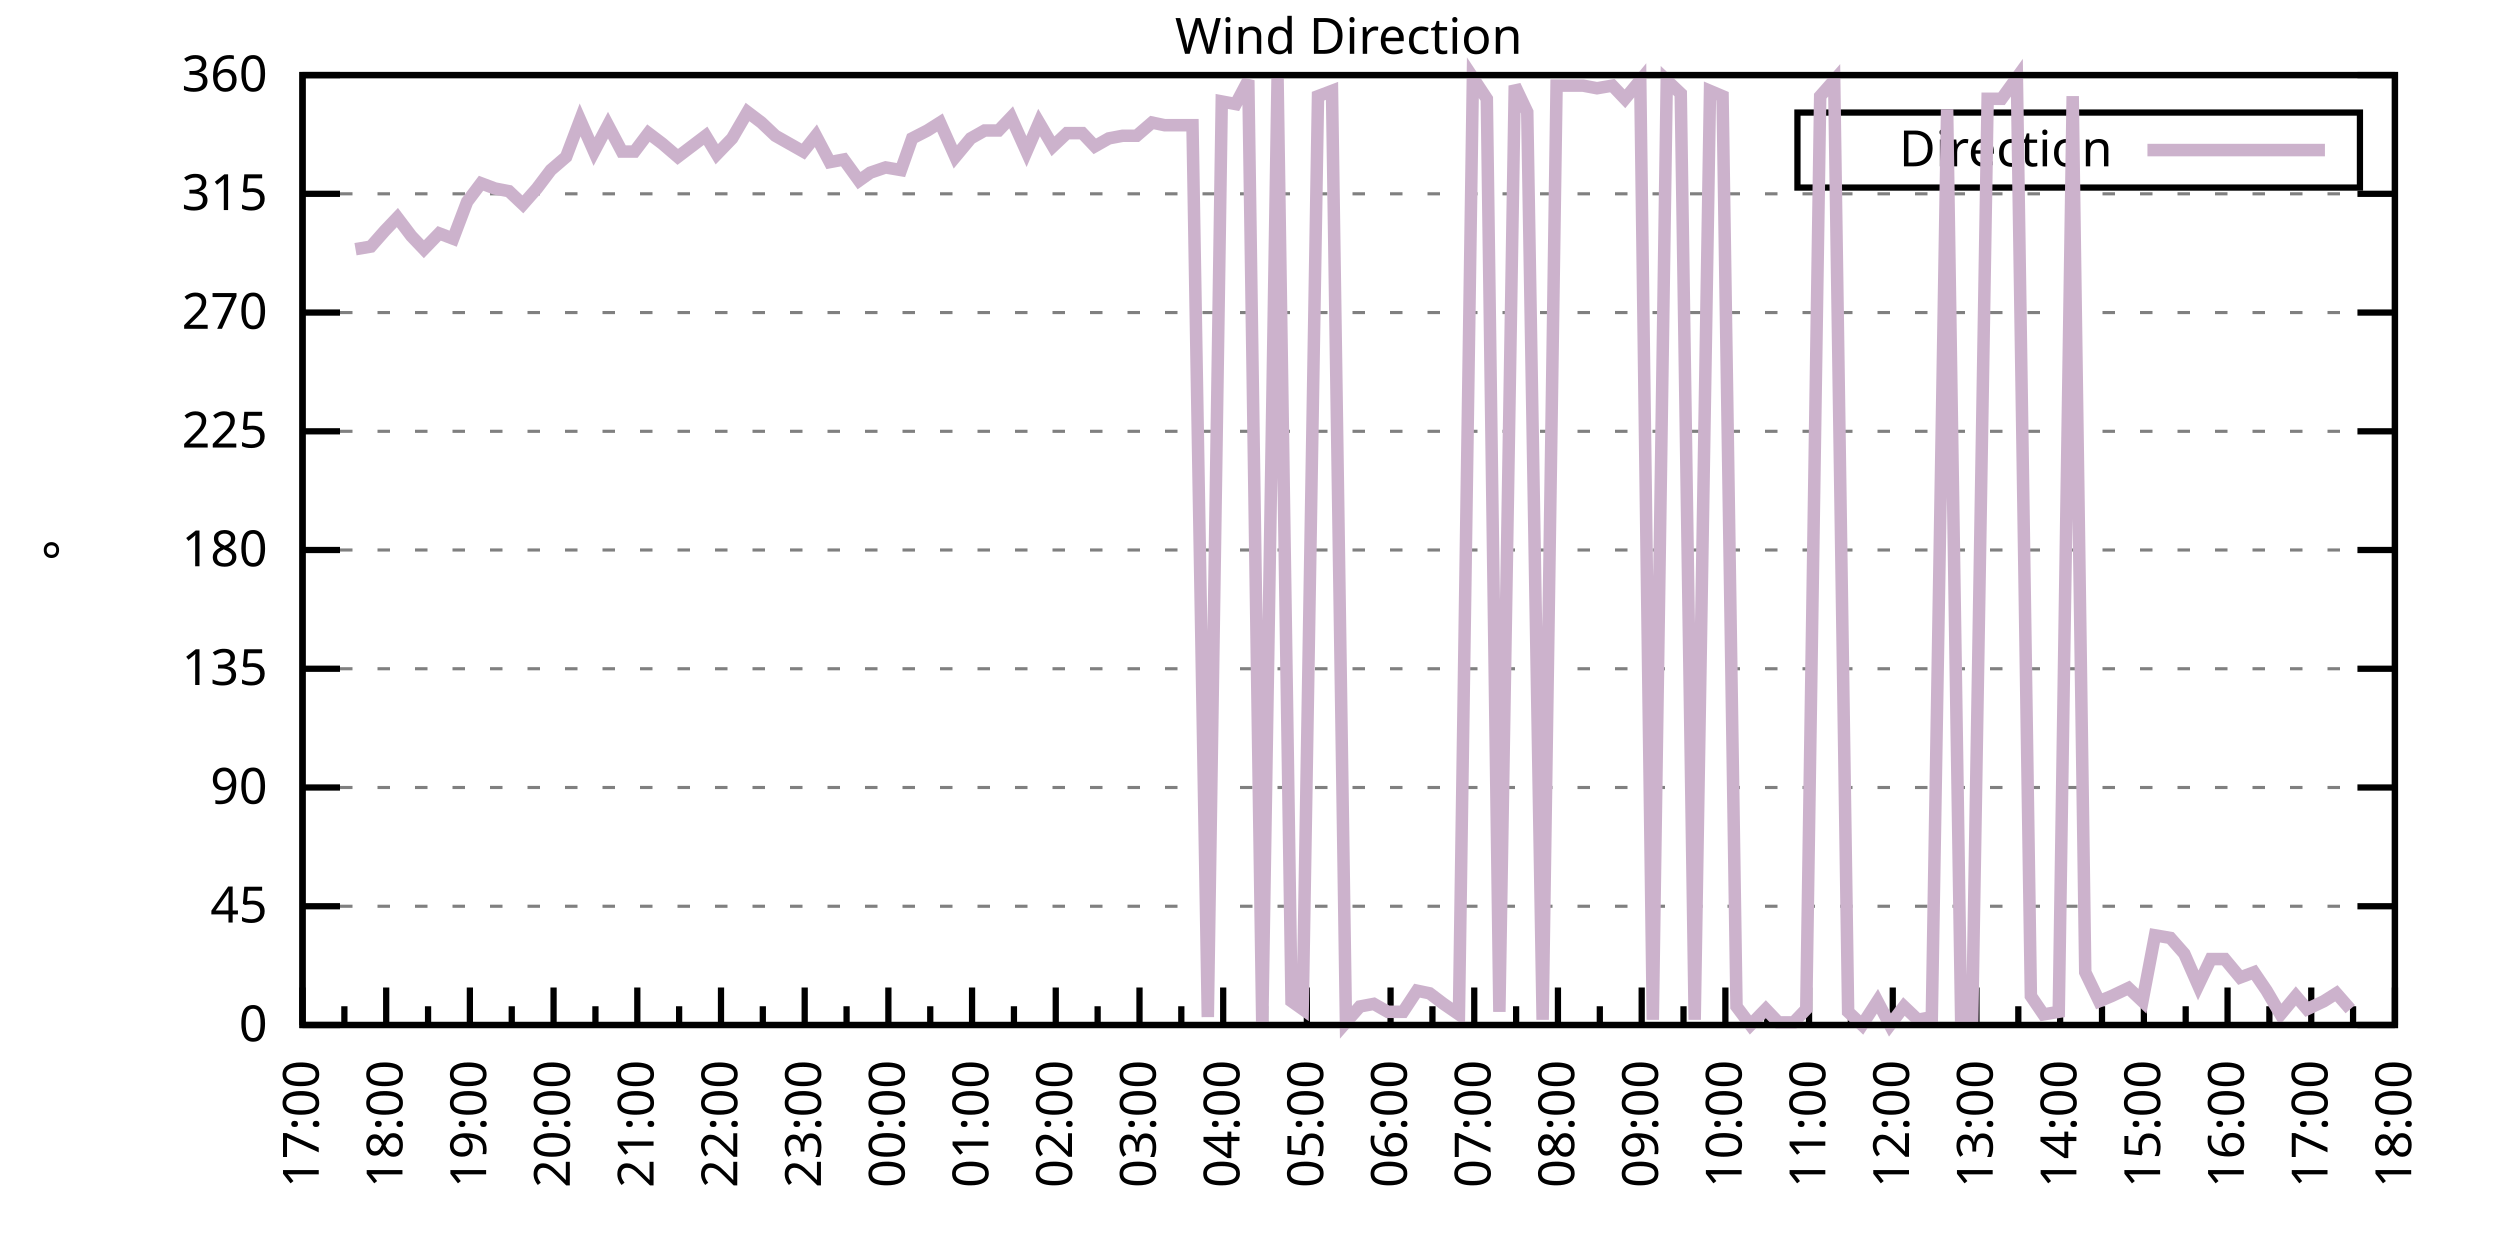
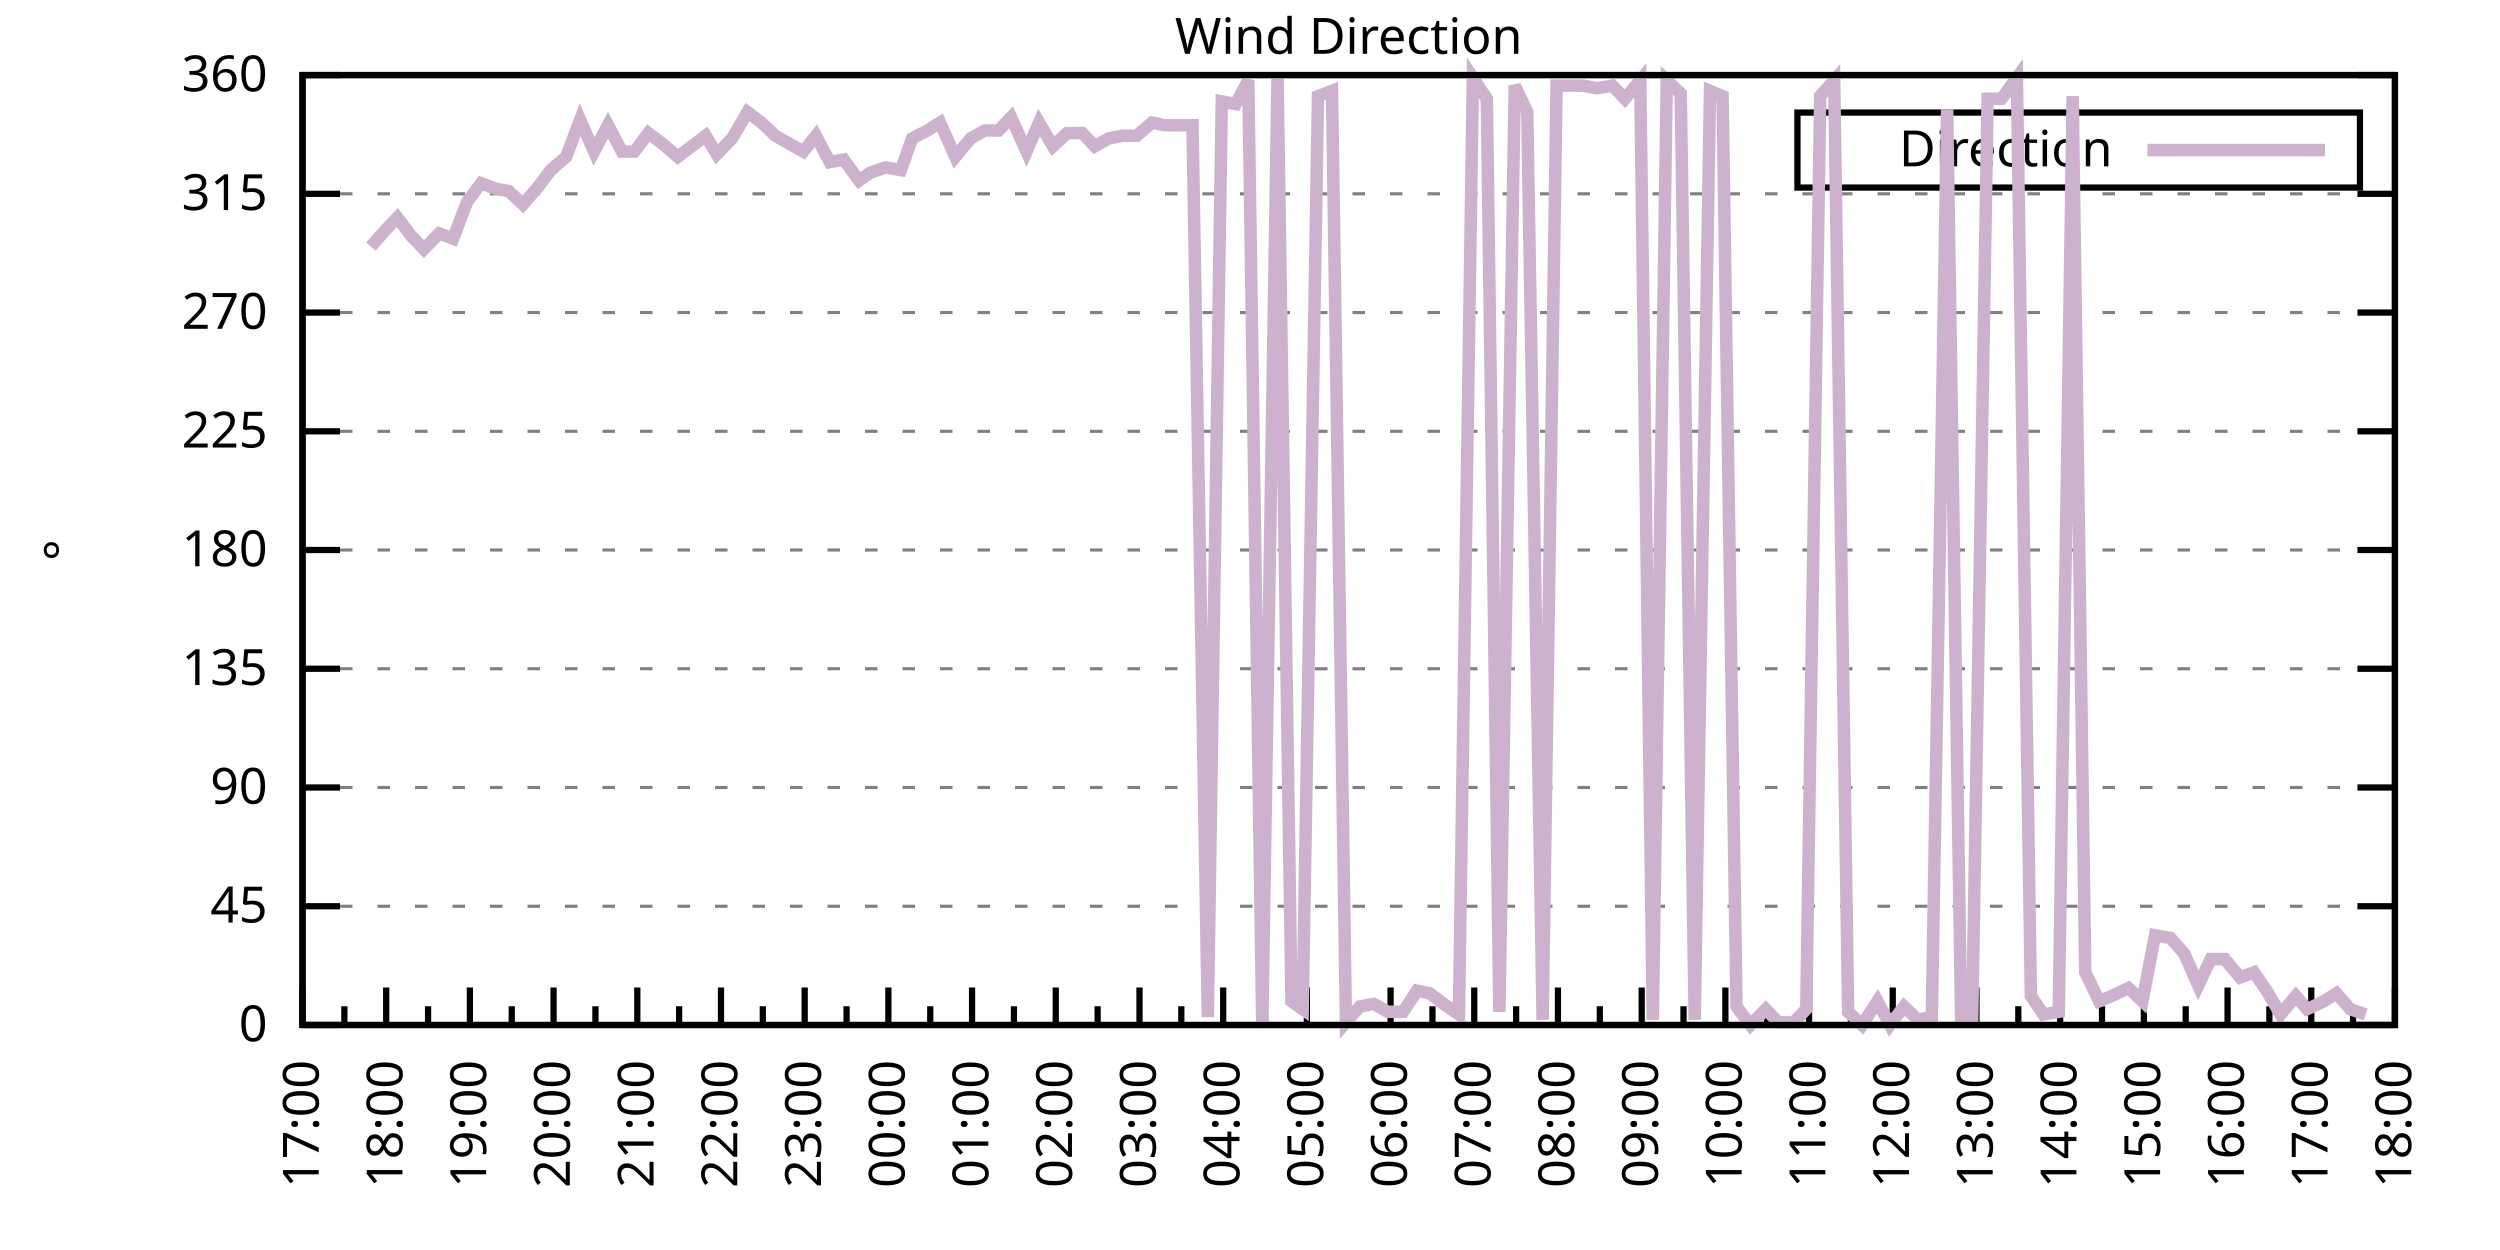
<svg xmlns="http://www.w3.org/2000/svg" xmlns:xlink="http://www.w3.org/1999/xlink" width="400" height="200" viewBox="0 0 400 200">
  <g id="gnuplot_canvas">
    <rect x="0" y="0" width="400" height="200" fill="none" />
    <defs>
      <circle id="gpDot" r="0.5" stroke-width="0.5" stroke="currentColor" />
      <path id="gpPt0" stroke-width="0.333" stroke="currentColor" d="M-1,0 h2 M0,-1 v2" />
      <path id="gpPt1" stroke-width="0.333" stroke="currentColor" d="M-1,-1 L1,1 M1,-1 L-1,1" />
      <path id="gpPt2" stroke-width="0.333" stroke="currentColor" d="M-1,0 L1,0 M0,-1 L0,1 M-1,-1 L1,1 M-1,1 L1,-1" />
      <rect id="gpPt3" stroke-width="0.333" stroke="currentColor" x="-1" y="-1" width="2" height="2" />
      <rect id="gpPt4" stroke-width="0.333" stroke="currentColor" fill="currentColor" x="-1" y="-1" width="2" height="2" />
      <circle id="gpPt5" stroke-width="0.333" stroke="currentColor" cx="0" cy="0" r="1" />
      <use xlink:href="#gpPt5" id="gpPt6" fill="currentColor" stroke="none" />
      <path id="gpPt7" stroke-width="0.333" stroke="currentColor" d="M0,-1.33 L-1.33,0.67 L1.33,0.67 z" />
      <use xlink:href="#gpPt7" id="gpPt8" fill="currentColor" stroke="none" />
      <use xlink:href="#gpPt7" id="gpPt9" stroke="currentColor" transform="rotate(180)" />
      <use xlink:href="#gpPt9" id="gpPt10" fill="currentColor" stroke="none" />
      <use xlink:href="#gpPt3" id="gpPt11" stroke="currentColor" transform="rotate(45)" />
      <use xlink:href="#gpPt11" id="gpPt12" fill="currentColor" stroke="none" />
      <path id="gpPt13" stroke-width="0.333" stroke="currentColor" d="M0,1.330 L1.265,0.411 L0.782,-1.067 L-0.782,-1.076 L-1.265,0.411 z" />
      <use xlink:href="#gpPt13" id="gpPt14" fill="currentColor" stroke="none" />
      <filter id="textbox" filterUnits="objectBoundingBox" x="0" y="0" height="1" width="1">
        <feFlood flood-color="white" flood-opacity="1" result="bgnd" />
        <feComposite in="SourceGraphic" in2="bgnd" operator="atop" />
      </filter>
      <filter id="greybox" filterUnits="objectBoundingBox" x="0" y="0" height="1" width="1">
        <feFlood flood-color="lightgrey" flood-opacity="1" result="grey" />
        <feComposite in="SourceGraphic" in2="grey" operator="atop" />
      </filter>
    </defs>
    <g fill="none" color="white" stroke="currentColor" stroke-width="1.00" stroke-linecap="butt" stroke-linejoin="miter">
</g>
    <g fill="none" color="black" stroke="currentColor" stroke-width="1.00" stroke-linecap="butt" stroke-linejoin="miter">
      <g stroke="none" shape-rendering="crispEdges">
        <polygon fill="rgb(255, 255, 255)" points="48.40,164.00 383.18,164.00 383.18,12.02 48.40,12.02 " />
      </g>
    </g>
    <g fill="none" color="black" stroke="currentColor" stroke-width="1.00" stroke-linecap="butt" stroke-linejoin="miter">
</g>
    <g fill="none" color="black" stroke="black" stroke-width="0.50" stroke-linecap="butt" stroke-linejoin="miter">
</g>
    <g fill="none" color="gray" stroke="currentColor" stroke-width="0.50" stroke-linecap="butt" stroke-linejoin="miter">
      <path stroke="gray" stroke-dasharray="2,4" class="gridline" d="M48.40,164.00 L383.19,164.00  " />
    </g>
    <g fill="none" color="gray" stroke="gray" stroke-width="1.00" stroke-linecap="butt" stroke-linejoin="miter">
</g>
    <g fill="none" color="black" stroke="currentColor" stroke-width="1.00" stroke-linecap="butt" stroke-linejoin="miter">
      <path stroke="black" d="M48.40,164.00 L54.40,164.00 M383.19,164.00 L377.19,164.00  " />
      <g transform="translate(42.80,166.60)" stroke="none" fill="black" font-family="Sans" font-size="8.00" text-anchor="end">
        <text>
          <tspan font-family="Sans"> 0</tspan>
        </text>
      </g>
    </g>
    <g fill="none" color="black" stroke="currentColor" stroke-width="1.00" stroke-linecap="butt" stroke-linejoin="miter">
</g>
    <g fill="none" color="black" stroke="black" stroke-width="0.50" stroke-linecap="butt" stroke-linejoin="miter">
</g>
    <g fill="none" color="gray" stroke="currentColor" stroke-width="0.50" stroke-linecap="butt" stroke-linejoin="miter">
      <path stroke="gray" stroke-dasharray="2,4" class="gridline" d="M48.40,145.00 L383.19,145.00  " />
    </g>
    <g fill="none" color="gray" stroke="gray" stroke-width="1.00" stroke-linecap="butt" stroke-linejoin="miter">
</g>
    <g fill="none" color="black" stroke="currentColor" stroke-width="1.00" stroke-linecap="butt" stroke-linejoin="miter">
      <path stroke="black" d="M48.40,145.00 L54.40,145.00 M383.19,145.00 L377.19,145.00  " />
      <g transform="translate(42.80,147.60)" stroke="none" fill="black" font-family="Sans" font-size="8.00" text-anchor="end">
        <text>
          <tspan font-family="Sans"> 45</tspan>
        </text>
      </g>
    </g>
    <g fill="none" color="black" stroke="currentColor" stroke-width="1.00" stroke-linecap="butt" stroke-linejoin="miter">
</g>
    <g fill="none" color="black" stroke="black" stroke-width="0.50" stroke-linecap="butt" stroke-linejoin="miter">
</g>
    <g fill="none" color="gray" stroke="currentColor" stroke-width="0.50" stroke-linecap="butt" stroke-linejoin="miter">
      <path stroke="gray" stroke-dasharray="2,4" class="gridline" d="M48.40,126.00 L383.19,126.00  " />
    </g>
    <g fill="none" color="gray" stroke="gray" stroke-width="1.00" stroke-linecap="butt" stroke-linejoin="miter">
</g>
    <g fill="none" color="black" stroke="currentColor" stroke-width="1.00" stroke-linecap="butt" stroke-linejoin="miter">
      <path stroke="black" d="M48.40,126.00 L54.40,126.00 M383.19,126.00 L377.19,126.00  " />
      <g transform="translate(42.80,128.60)" stroke="none" fill="black" font-family="Sans" font-size="8.00" text-anchor="end">
        <text>
          <tspan font-family="Sans"> 90</tspan>
        </text>
      </g>
    </g>
    <g fill="none" color="black" stroke="currentColor" stroke-width="1.00" stroke-linecap="butt" stroke-linejoin="miter">
</g>
    <g fill="none" color="black" stroke="black" stroke-width="0.50" stroke-linecap="butt" stroke-linejoin="miter">
</g>
    <g fill="none" color="gray" stroke="currentColor" stroke-width="0.50" stroke-linecap="butt" stroke-linejoin="miter">
      <path stroke="gray" stroke-dasharray="2,4" class="gridline" d="M48.40,107.00 L383.19,107.00  " />
    </g>
    <g fill="none" color="gray" stroke="gray" stroke-width="1.00" stroke-linecap="butt" stroke-linejoin="miter">
</g>
    <g fill="none" color="black" stroke="currentColor" stroke-width="1.00" stroke-linecap="butt" stroke-linejoin="miter">
      <path stroke="black" d="M48.40,107.00 L54.40,107.00 M383.19,107.00 L377.19,107.00  " />
      <g transform="translate(42.80,109.60)" stroke="none" fill="black" font-family="Sans" font-size="8.00" text-anchor="end">
        <text>
          <tspan font-family="Sans"> 135</tspan>
        </text>
      </g>
    </g>
    <g fill="none" color="black" stroke="currentColor" stroke-width="1.00" stroke-linecap="butt" stroke-linejoin="miter">
</g>
    <g fill="none" color="black" stroke="black" stroke-width="0.50" stroke-linecap="butt" stroke-linejoin="miter">
</g>
    <g fill="none" color="gray" stroke="currentColor" stroke-width="0.50" stroke-linecap="butt" stroke-linejoin="miter">
      <path stroke="gray" stroke-dasharray="2,4" class="gridline" d="M48.40,88.00 L383.19,88.00  " />
    </g>
    <g fill="none" color="gray" stroke="gray" stroke-width="1.00" stroke-linecap="butt" stroke-linejoin="miter">
</g>
    <g fill="none" color="black" stroke="currentColor" stroke-width="1.00" stroke-linecap="butt" stroke-linejoin="miter">
      <path stroke="black" d="M48.40,88.00 L54.40,88.00 M383.19,88.00 L377.19,88.00  " />
      <g transform="translate(42.80,90.60)" stroke="none" fill="black" font-family="Sans" font-size="8.00" text-anchor="end">
        <text>
          <tspan font-family="Sans"> 180</tspan>
        </text>
      </g>
    </g>
    <g fill="none" color="black" stroke="currentColor" stroke-width="1.00" stroke-linecap="butt" stroke-linejoin="miter">
</g>
    <g fill="none" color="black" stroke="black" stroke-width="0.50" stroke-linecap="butt" stroke-linejoin="miter">
</g>
    <g fill="none" color="gray" stroke="currentColor" stroke-width="0.50" stroke-linecap="butt" stroke-linejoin="miter">
      <path stroke="gray" stroke-dasharray="2,4" class="gridline" d="M48.40,69.01 L383.19,69.01  " />
    </g>
    <g fill="none" color="gray" stroke="gray" stroke-width="1.00" stroke-linecap="butt" stroke-linejoin="miter">
</g>
    <g fill="none" color="black" stroke="currentColor" stroke-width="1.00" stroke-linecap="butt" stroke-linejoin="miter">
      <path stroke="black" d="M48.40,69.01 L54.40,69.01 M383.19,69.01 L377.19,69.01  " />
      <g transform="translate(42.80,71.61)" stroke="none" fill="black" font-family="Sans" font-size="8.00" text-anchor="end">
        <text>
          <tspan font-family="Sans"> 225</tspan>
        </text>
      </g>
    </g>
    <g fill="none" color="black" stroke="currentColor" stroke-width="1.00" stroke-linecap="butt" stroke-linejoin="miter">
</g>
    <g fill="none" color="black" stroke="black" stroke-width="0.50" stroke-linecap="butt" stroke-linejoin="miter">
</g>
    <g fill="none" color="gray" stroke="currentColor" stroke-width="0.50" stroke-linecap="butt" stroke-linejoin="miter">
      <path stroke="gray" stroke-dasharray="2,4" class="gridline" d="M48.40,50.01 L383.19,50.01  " />
    </g>
    <g fill="none" color="gray" stroke="gray" stroke-width="1.00" stroke-linecap="butt" stroke-linejoin="miter">
</g>
    <g fill="none" color="black" stroke="currentColor" stroke-width="1.00" stroke-linecap="butt" stroke-linejoin="miter">
      <path stroke="black" d="M48.40,50.01 L54.40,50.01 M383.19,50.01 L377.19,50.01  " />
      <g transform="translate(42.80,52.61)" stroke="none" fill="black" font-family="Sans" font-size="8.00" text-anchor="end">
        <text>
          <tspan font-family="Sans"> 270</tspan>
        </text>
      </g>
    </g>
    <g fill="none" color="black" stroke="currentColor" stroke-width="1.00" stroke-linecap="butt" stroke-linejoin="miter">
</g>
    <g fill="none" color="black" stroke="black" stroke-width="0.50" stroke-linecap="butt" stroke-linejoin="miter">
</g>
    <g fill="none" color="gray" stroke="currentColor" stroke-width="0.50" stroke-linecap="butt" stroke-linejoin="miter">
      <path stroke="gray" stroke-dasharray="2,4" class="gridline" d="M48.40,31.01 L383.19,31.01  " />
    </g>
    <g fill="none" color="gray" stroke="gray" stroke-width="1.00" stroke-linecap="butt" stroke-linejoin="miter">
</g>
    <g fill="none" color="black" stroke="currentColor" stroke-width="1.00" stroke-linecap="butt" stroke-linejoin="miter">
      <path stroke="black" d="M48.40,31.01 L54.40,31.01 M383.19,31.01 L377.19,31.01  " />
      <g transform="translate(42.80,33.61)" stroke="none" fill="black" font-family="Sans" font-size="8.00" text-anchor="end">
        <text>
          <tspan font-family="Sans"> 315</tspan>
        </text>
      </g>
    </g>
    <g fill="none" color="black" stroke="currentColor" stroke-width="1.00" stroke-linecap="butt" stroke-linejoin="miter">
</g>
    <g fill="none" color="black" stroke="black" stroke-width="0.50" stroke-linecap="butt" stroke-linejoin="miter">
</g>
    <g fill="none" color="gray" stroke="currentColor" stroke-width="0.50" stroke-linecap="butt" stroke-linejoin="miter">
      <path stroke="gray" stroke-dasharray="2,4" class="gridline" d="M48.40,12.01 L383.19,12.01  " />
    </g>
    <g fill="none" color="gray" stroke="gray" stroke-width="1.00" stroke-linecap="butt" stroke-linejoin="miter">
</g>
    <g fill="none" color="black" stroke="currentColor" stroke-width="1.00" stroke-linecap="butt" stroke-linejoin="miter">
      <path stroke="black" d="M48.40,12.01 L54.40,12.01 M383.19,12.01 L377.19,12.01  " />
      <g transform="translate(42.80,14.61)" stroke="none" fill="black" font-family="Sans" font-size="8.00" text-anchor="end">
        <text>
          <tspan font-family="Sans"> 360</tspan>
        </text>
      </g>
    </g>
    <g fill="none" color="black" stroke="currentColor" stroke-width="1.00" stroke-linecap="butt" stroke-linejoin="miter">
      <path stroke="black" d="M48.40,164.00 L48.40,158.00  " />
      <g transform="translate(51.00,169.60) rotate(270)" stroke="none" fill="black" font-family="Sans" font-size="8.00" text-anchor="end">
        <text>
          <tspan font-family="Sans">17:00</tspan>
        </text>
      </g>
    </g>
    <g fill="none" color="black" stroke="currentColor" stroke-width="1.00" stroke-linecap="butt" stroke-linejoin="miter">
      <path stroke="black" d="M55.10,164.00 L55.10,161.00 M61.79,164.00 L61.79,158.00  " />
      <g transform="translate(64.39,169.60) rotate(270)" stroke="none" fill="black" font-family="Sans" font-size="8.00" text-anchor="end">
        <text>
          <tspan font-family="Sans">18:00</tspan>
        </text>
      </g>
    </g>
    <g fill="none" color="black" stroke="currentColor" stroke-width="1.00" stroke-linecap="butt" stroke-linejoin="miter">
      <path stroke="black" d="M68.49,164.00 L68.49,161.00 M75.18,164.00 L75.18,158.00  " />
      <g transform="translate(77.78,169.60) rotate(270)" stroke="none" fill="black" font-family="Sans" font-size="8.00" text-anchor="end">
        <text>
          <tspan font-family="Sans">19:00</tspan>
        </text>
      </g>
    </g>
    <g fill="none" color="black" stroke="currentColor" stroke-width="1.00" stroke-linecap="butt" stroke-linejoin="miter">
      <path stroke="black" d="M81.88,164.00 L81.88,161.00 M88.57,164.00 L88.57,158.00  " />
      <g transform="translate(91.17,169.60) rotate(270)" stroke="none" fill="black" font-family="Sans" font-size="8.00" text-anchor="end">
        <text>
          <tspan font-family="Sans">20:00</tspan>
        </text>
      </g>
    </g>
    <g fill="none" color="black" stroke="currentColor" stroke-width="1.00" stroke-linecap="butt" stroke-linejoin="miter">
      <path stroke="black" d="M95.27,164.00 L95.27,161.00 M101.97,164.00 L101.97,158.00  " />
      <g transform="translate(104.57,169.60) rotate(270)" stroke="none" fill="black" font-family="Sans" font-size="8.00" text-anchor="end">
        <text>
          <tspan font-family="Sans">21:00</tspan>
        </text>
      </g>
    </g>
    <g fill="none" color="black" stroke="currentColor" stroke-width="1.00" stroke-linecap="butt" stroke-linejoin="miter">
      <path stroke="black" d="M108.66,164.00 L108.66,161.00 M115.36,164.00 L115.36,158.00  " />
      <g transform="translate(117.96,169.60) rotate(270)" stroke="none" fill="black" font-family="Sans" font-size="8.00" text-anchor="end">
        <text>
          <tspan font-family="Sans">22:00</tspan>
        </text>
      </g>
    </g>
    <g fill="none" color="black" stroke="currentColor" stroke-width="1.00" stroke-linecap="butt" stroke-linejoin="miter">
      <path stroke="black" d="M122.05,164.00 L122.05,161.00 M128.75,164.00 L128.75,158.00  " />
      <g transform="translate(131.35,169.60) rotate(270)" stroke="none" fill="black" font-family="Sans" font-size="8.00" text-anchor="end">
        <text>
          <tspan font-family="Sans">23:00</tspan>
        </text>
      </g>
    </g>
    <g fill="none" color="black" stroke="currentColor" stroke-width="1.00" stroke-linecap="butt" stroke-linejoin="miter">
      <path stroke="black" d="M135.45,164.00 L135.45,161.00 M142.14,164.00 L142.14,158.00  " />
      <g transform="translate(144.74,169.60) rotate(270)" stroke="none" fill="black" font-family="Sans" font-size="8.00" text-anchor="end">
        <text>
          <tspan font-family="Sans">00:00</tspan>
        </text>
      </g>
    </g>
    <g fill="none" color="black" stroke="currentColor" stroke-width="1.00" stroke-linecap="butt" stroke-linejoin="miter">
      <path stroke="black" d="M148.84,164.00 L148.84,161.00 M155.53,164.00 L155.53,158.00  " />
      <g transform="translate(158.13,169.60) rotate(270)" stroke="none" fill="black" font-family="Sans" font-size="8.00" text-anchor="end">
        <text>
          <tspan font-family="Sans">01:00</tspan>
        </text>
      </g>
    </g>
    <g fill="none" color="black" stroke="currentColor" stroke-width="1.00" stroke-linecap="butt" stroke-linejoin="miter">
      <path stroke="black" d="M162.23,164.00 L162.23,161.00 M168.92,164.00 L168.92,158.00  " />
      <g transform="translate(171.52,169.60) rotate(270)" stroke="none" fill="black" font-family="Sans" font-size="8.00" text-anchor="end">
        <text>
          <tspan font-family="Sans">02:00</tspan>
        </text>
      </g>
    </g>
    <g fill="none" color="black" stroke="currentColor" stroke-width="1.00" stroke-linecap="butt" stroke-linejoin="miter">
      <path stroke="black" d="M175.62,164.00 L175.62,161.00 M182.32,164.00 L182.32,158.00  " />
      <g transform="translate(184.92,169.60) rotate(270)" stroke="none" fill="black" font-family="Sans" font-size="8.00" text-anchor="end">
        <text>
          <tspan font-family="Sans">03:00</tspan>
        </text>
      </g>
    </g>
    <g fill="none" color="black" stroke="currentColor" stroke-width="1.00" stroke-linecap="butt" stroke-linejoin="miter">
      <path stroke="black" d="M189.01,164.00 L189.01,161.00 M195.71,164.00 L195.71,158.00  " />
      <g transform="translate(198.31,169.60) rotate(270)" stroke="none" fill="black" font-family="Sans" font-size="8.00" text-anchor="end">
        <text>
          <tspan font-family="Sans">04:00</tspan>
        </text>
      </g>
    </g>
    <g fill="none" color="black" stroke="currentColor" stroke-width="1.00" stroke-linecap="butt" stroke-linejoin="miter">
      <path stroke="black" d="M202.40,164.00 L202.40,161.00 M209.10,164.00 L209.10,158.00  " />
      <g transform="translate(211.70,169.60) rotate(270)" stroke="none" fill="black" font-family="Sans" font-size="8.00" text-anchor="end">
        <text>
          <tspan font-family="Sans">05:00</tspan>
        </text>
      </g>
    </g>
    <g fill="none" color="black" stroke="currentColor" stroke-width="1.00" stroke-linecap="butt" stroke-linejoin="miter">
      <path stroke="black" d="M215.80,164.00 L215.80,161.00 M222.49,164.00 L222.49,158.00  " />
      <g transform="translate(225.09,169.60) rotate(270)" stroke="none" fill="black" font-family="Sans" font-size="8.00" text-anchor="end">
        <text>
          <tspan font-family="Sans">06:00</tspan>
        </text>
      </g>
    </g>
    <g fill="none" color="black" stroke="currentColor" stroke-width="1.00" stroke-linecap="butt" stroke-linejoin="miter">
      <path stroke="black" d="M229.19,164.00 L229.19,161.00 M235.88,164.00 L235.88,158.00  " />
      <g transform="translate(238.48,169.60) rotate(270)" stroke="none" fill="black" font-family="Sans" font-size="8.00" text-anchor="end">
        <text>
          <tspan font-family="Sans">07:00</tspan>
        </text>
      </g>
    </g>
    <g fill="none" color="black" stroke="currentColor" stroke-width="1.00" stroke-linecap="butt" stroke-linejoin="miter">
      <path stroke="black" d="M242.58,164.00 L242.58,161.00 M249.27,164.00 L249.27,158.00  " />
      <g transform="translate(251.87,169.60) rotate(270)" stroke="none" fill="black" font-family="Sans" font-size="8.00" text-anchor="end">
        <text>
          <tspan font-family="Sans">08:00</tspan>
        </text>
      </g>
    </g>
    <g fill="none" color="black" stroke="currentColor" stroke-width="1.00" stroke-linecap="butt" stroke-linejoin="miter">
      <path stroke="black" d="M255.97,164.00 L255.97,161.00 M262.67,164.00 L262.67,158.00  " />
      <g transform="translate(265.27,169.60) rotate(270)" stroke="none" fill="black" font-family="Sans" font-size="8.00" text-anchor="end">
        <text>
          <tspan font-family="Sans">09:00</tspan>
        </text>
      </g>
    </g>
    <g fill="none" color="black" stroke="currentColor" stroke-width="1.00" stroke-linecap="butt" stroke-linejoin="miter">
      <path stroke="black" d="M269.36,164.00 L269.36,161.00 M276.06,164.00 L276.06,158.00  " />
      <g transform="translate(278.66,169.60) rotate(270)" stroke="none" fill="black" font-family="Sans" font-size="8.00" text-anchor="end">
        <text>
          <tspan font-family="Sans">10:00</tspan>
        </text>
      </g>
    </g>
    <g fill="none" color="black" stroke="currentColor" stroke-width="1.00" stroke-linecap="butt" stroke-linejoin="miter">
      <path stroke="black" d="M282.75,164.00 L282.75,161.00 M289.45,164.00 L289.45,158.00  " />
      <g transform="translate(292.05,169.60) rotate(270)" stroke="none" fill="black" font-family="Sans" font-size="8.00" text-anchor="end">
        <text>
          <tspan font-family="Sans">11:00</tspan>
        </text>
      </g>
    </g>
    <g fill="none" color="black" stroke="currentColor" stroke-width="1.00" stroke-linecap="butt" stroke-linejoin="miter">
      <path stroke="black" d="M296.14,164.00 L296.14,161.00 M302.84,164.00 L302.84,158.00  " />
      <g transform="translate(305.44,169.60) rotate(270)" stroke="none" fill="black" font-family="Sans" font-size="8.00" text-anchor="end">
        <text>
          <tspan font-family="Sans">12:00</tspan>
        </text>
      </g>
    </g>
    <g fill="none" color="black" stroke="currentColor" stroke-width="1.00" stroke-linecap="butt" stroke-linejoin="miter">
      <path stroke="black" d="M309.54,164.00 L309.54,161.00 M316.23,164.00 L316.23,158.00  " />
      <g transform="translate(318.83,169.60) rotate(270)" stroke="none" fill="black" font-family="Sans" font-size="8.00" text-anchor="end">
        <text>
          <tspan font-family="Sans">13:00</tspan>
        </text>
      </g>
    </g>
    <g fill="none" color="black" stroke="currentColor" stroke-width="1.00" stroke-linecap="butt" stroke-linejoin="miter">
      <path stroke="black" d="M322.93,164.00 L322.93,161.00 M329.62,164.00 L329.62,158.00  " />
      <g transform="translate(332.22,169.60) rotate(270)" stroke="none" fill="black" font-family="Sans" font-size="8.00" text-anchor="end">
        <text>
          <tspan font-family="Sans">14:00</tspan>
        </text>
      </g>
    </g>
    <g fill="none" color="black" stroke="currentColor" stroke-width="1.00" stroke-linecap="butt" stroke-linejoin="miter">
      <path stroke="black" d="M336.32,164.00 L336.32,161.00 M343.02,164.00 L343.02,158.00  " />
      <g transform="translate(345.62,169.60) rotate(270)" stroke="none" fill="black" font-family="Sans" font-size="8.00" text-anchor="end">
        <text>
          <tspan font-family="Sans">15:00</tspan>
        </text>
      </g>
    </g>
    <g fill="none" color="black" stroke="currentColor" stroke-width="1.00" stroke-linecap="butt" stroke-linejoin="miter">
      <path stroke="black" d="M349.71,164.00 L349.71,161.00 M356.41,164.00 L356.41,158.00  " />
      <g transform="translate(359.01,169.60) rotate(270)" stroke="none" fill="black" font-family="Sans" font-size="8.00" text-anchor="end">
        <text>
          <tspan font-family="Sans">16:00</tspan>
        </text>
      </g>
    </g>
    <g fill="none" color="black" stroke="currentColor" stroke-width="1.00" stroke-linecap="butt" stroke-linejoin="miter">
      <path stroke="black" d="M363.10,164.00 L363.10,161.00 M369.80,164.00 L369.80,158.00  " />
      <g transform="translate(372.40,169.60) rotate(270)" stroke="none" fill="black" font-family="Sans" font-size="8.00" text-anchor="end">
        <text>
          <tspan font-family="Sans">17:00</tspan>
        </text>
      </g>
    </g>
    <g fill="none" color="black" stroke="currentColor" stroke-width="1.00" stroke-linecap="butt" stroke-linejoin="miter">
      <path stroke="black" d="M376.49,164.00 L376.49,161.00 M383.19,164.00 L383.19,158.00  " />
      <g transform="translate(385.79,169.60) rotate(270)" stroke="none" fill="black" font-family="Sans" font-size="8.00" text-anchor="end">
        <text>
          <tspan font-family="Sans">18:00</tspan>
        </text>
      </g>
    </g>
    <g fill="none" color="black" stroke="currentColor" stroke-width="1.00" stroke-linecap="butt" stroke-linejoin="miter">
</g>
    <g fill="none" color="black" stroke="currentColor" stroke-width="1.00" stroke-linecap="butt" stroke-linejoin="miter">
      <path stroke="black" d="M48.40,12.01 L48.40,164.00 L383.19,164.00 L383.19,12.01 L48.40,12.01 Z  " />
    </g>
    <g fill="none" color="black" stroke="currentColor" stroke-width="1.00" stroke-linecap="butt" stroke-linejoin="miter">
      <g transform="translate(12.80,88.01) rotate(270)" stroke="none" fill="black" font-family="Sans" font-size="8.00" text-anchor="middle">
        <text>
          <tspan font-family="Sans">°</tspan>
        </text>
      </g>
    </g>
    <g fill="none" color="black" stroke="currentColor" stroke-width="1.00" stroke-linecap="butt" stroke-linejoin="miter">
</g>
    <g fill="none" color="black" stroke="currentColor" stroke-width="1.00" stroke-linecap="butt" stroke-linejoin="miter">
      <path stroke="black" d="M287.59,30.01 L287.59,18.01 L377.59,18.01 L377.59,30.01 L287.59,30.01 Z  " />
    </g>
    <g id="Wind_direction_plot_1">
      <g fill="none" color="white" stroke="black" stroke-width="2.00" stroke-linecap="butt" stroke-linejoin="miter">
</g>
      <g fill="none" color="black" stroke="currentColor" stroke-width="2.00" stroke-linecap="butt" stroke-linejoin="miter">
        <g transform="translate(337.99,26.61)" stroke="none" fill="black" font-family="Sans" font-size="8.00" text-anchor="end">
          <text>
            <tspan font-family="Sans">Direction</tspan>
          </text>
        </g>
      </g>
      <g fill="none" color="black" stroke="currentColor" stroke-width="2.00" stroke-linecap="butt" stroke-linejoin="miter">
-         <path stroke="rgb(204, 178, 204)" d="M343.59,24.01 L371.99,24.01 M56.88,39.87 L59.34,39.45 L61.57,36.92 L63.58,34.81 L65.81,37.76 L67.82,39.87   L70.27,37.34 L72.50,38.19 L74.74,32.28 L76.97,29.32 L79.20,30.16 L81.43,30.59 L83.66,32.70 L85.90,30.16   L88.13,27.21 L90.58,25.10 L92.82,19.19 L95.05,24.25 L97.28,20.03 L99.51,24.25 L101.52,24.25 L103.75,21.30   L105.98,22.99 L108.44,25.10 L110.67,23.41 L112.90,21.72 L114.69,24.68 L117.14,22.14 L119.60,17.92 L121.83,19.61   L124.06,21.72 L128.53,24.25 L130.54,21.72 L132.77,25.94 L135.00,25.52 L137.45,28.90 L139.24,27.63 L141.69,26.79   L144.15,27.21 L145.94,22.14 L148.39,20.88 L150.40,19.61 L152.85,25.10 L155.31,22.14 L157.54,20.88 L159.77,20.88   L161.78,18.77 L164.24,24.25 L166.25,19.61 L168.48,23.41 L170.71,21.30 L173.17,21.30 L175.17,23.41 L177.41,22.14   L179.64,21.72 L181.87,21.72 L184.32,19.61 L186.33,20.03 L188.79,20.03 L190.80,20.03 L193.25,162.73 L195.48,16.23   L197.72,16.65 L199.73,12.85 L201.96,164.00 L204.41,12.43 L206.64,160.20 L208.43,161.47 L210.88,15.39 L213.12,14.54   L215.35,163.58 L217.58,161.04 L219.81,160.62 L222.04,161.89 L224.50,161.89 L226.73,158.51 L228.74,158.93 L230.97,160.62   L233.43,162.31 L235.66,12.43 L237.89,15.81 L239.90,161.89 L242.36,13.70 L244.36,17.92 L246.82,163.16 L249.05,13.70   L251.06,13.70 L253.29,13.70 L255.52,14.12 L257.98,13.70 L259.99,15.81 L262.44,12.85 L264.45,163.16 L266.68,12.85   L268.92,14.97 L271.15,163.16 L273.60,14.54 L275.61,15.39 L277.84,161.04 L280.07,164.00 L282.53,161.47 L284.54,163.58   L286.99,163.58 L289.00,161.47 L291.23,15.39 L293.47,12.85 L295.70,161.89 L297.93,164.00 L300.39,160.20 L302.39,164.00   L304.63,161.04 L306.86,163.16 L309.09,162.73 L311.54,17.50 L313.78,163.16 L315.56,162.73 L318.02,15.81 L320.25,15.81   L322.70,12.43 L324.94,159.36 L326.95,162.31 L329.40,161.89 L331.63,15.39 L333.64,155.56 L335.87,160.20 L337.88,159.36   L340.56,158.09 L342.79,160.20 L344.80,149.65 L347.26,150.07 L349.49,152.60 L351.72,157.67 L353.73,153.45 L355.96,153.45   L358.42,156.40 L360.65,155.56 L362.66,158.51 L364.89,162.31 L367.34,159.36 L369.13,161.47 L371.81,160.20 L373.82,158.93   L376.05,161.47  " />
+         <path stroke="rgb(204, 178, 204)" d="M343.59,24.01 L371.99,24.01 M59.34,39.45 L61.57,36.92 L63.58,34.81 L65.81,37.76 L67.82,39.87 L70.27,37.34   L72.50,38.19 L74.74,32.28 L76.97,29.32 L79.20,30.16 L81.43,30.59 L83.66,32.70 L85.90,30.16 L88.13,27.21   L90.58,25.10 L92.82,19.19 L95.05,24.25 L97.28,20.03 L99.51,24.25 L101.52,24.25 L103.75,21.30 L105.98,22.99   L108.44,25.10 L110.67,23.41 L112.90,21.72 L114.69,24.68 L117.14,22.14 L119.60,17.92 L121.83,19.61 L124.06,21.72   L128.53,24.25 L130.54,21.72 L132.77,25.94 L135.00,25.52 L137.45,28.90 L139.24,27.63 L141.69,26.79 L144.15,27.21   L145.94,22.14 L148.39,20.88 L150.40,19.61 L152.85,25.10 L155.31,22.14 L157.54,20.88 L159.77,20.88 L161.78,18.77   L164.24,24.25 L166.25,19.61 L168.48,23.41 L170.71,21.30 L173.17,21.30 L175.17,23.41 L177.41,22.14 L179.64,21.72   L181.87,21.72 L184.32,19.61 L186.33,20.03 L188.79,20.03 L190.80,20.03 L193.25,162.73 L195.48,16.23 L197.72,16.65   L199.73,12.85 L201.96,164.00 L204.41,12.43 L206.64,160.20 L208.43,161.47 L210.88,15.39 L213.12,14.54 L215.35,163.58   L217.58,161.04 L219.81,160.62 L222.04,161.89 L224.50,161.89 L226.73,158.51 L228.74,158.93 L230.97,160.62 L233.43,162.31   L235.66,12.43 L237.89,15.81 L239.90,161.89 L242.36,13.70 L244.36,17.92 L246.82,163.16 L249.05,13.70 L251.06,13.70   L253.29,13.70 L255.52,14.12 L257.98,13.70 L259.99,15.81 L262.44,12.85 L264.45,163.16 L266.68,12.85 L268.92,14.97   L271.15,163.16 L273.60,14.54 L275.61,15.39 L277.84,161.04 L280.07,164.00 L282.53,161.47 L284.54,163.58 L286.99,163.58   L289.00,161.47 L291.23,15.39 L293.47,12.85 L295.70,161.89 L297.93,164.00 L300.39,160.20 L302.39,164.00 L304.63,161.04   L306.86,163.16 L309.09,162.73 L311.54,17.50 L313.78,163.16 L315.56,162.73 L318.02,15.81 L320.25,15.81 L322.70,12.43   L324.94,159.36 L326.95,162.31 L329.40,161.89 L331.63,15.39 L333.64,155.56 L335.87,160.20 L337.88,159.36 L340.56,158.09   L342.79,160.20 L344.80,149.65 L347.26,150.07 L349.49,152.60 L351.72,157.67 L353.73,153.45 L355.96,153.45 L358.42,156.40   L360.65,155.56 L362.66,158.51 L364.89,162.31 L367.34,159.36 L369.13,161.47 L371.81,160.20 L373.82,158.93 L376.05,161.47   L378.50,162.31  " />
      </g>
    </g>
    <g fill="none" color="black" stroke="currentColor" stroke-width="2.00" stroke-linecap="butt" stroke-linejoin="miter">
</g>
    <g fill="none" color="black" stroke="black" stroke-width="1.00" stroke-linecap="butt" stroke-linejoin="miter">
</g>
    <g fill="none" color="black" stroke="currentColor" stroke-width="1.00" stroke-linecap="butt" stroke-linejoin="miter">
      <path stroke="black" d="M48.40,12.01 L48.40,164.00 L383.19,164.00 L383.19,12.01 L48.40,12.01 Z  " />
    </g>
    <g fill="none" color="black" stroke="currentColor" stroke-width="1.00" stroke-linecap="butt" stroke-linejoin="miter">
      <g transform="translate(215.79,8.61)" stroke="none" fill="black" font-family="Sans" font-size="8.00" text-anchor="middle">
        <text>
          <tspan font-family="Sans">Wind Direction</tspan>
        </text>
      </g>
    </g>
    <g fill="none" color="black" stroke="currentColor" stroke-width="1.00" stroke-linecap="butt" stroke-linejoin="miter">
</g>
  </g>
</svg>
